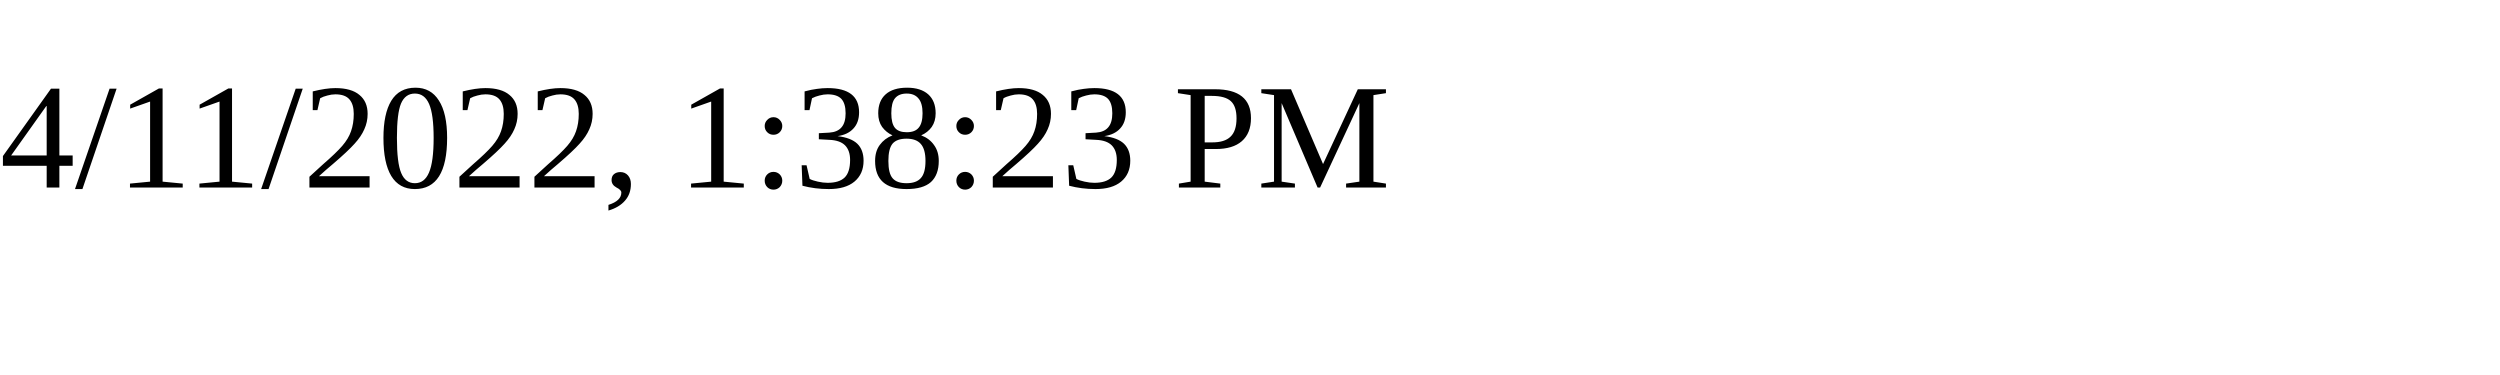
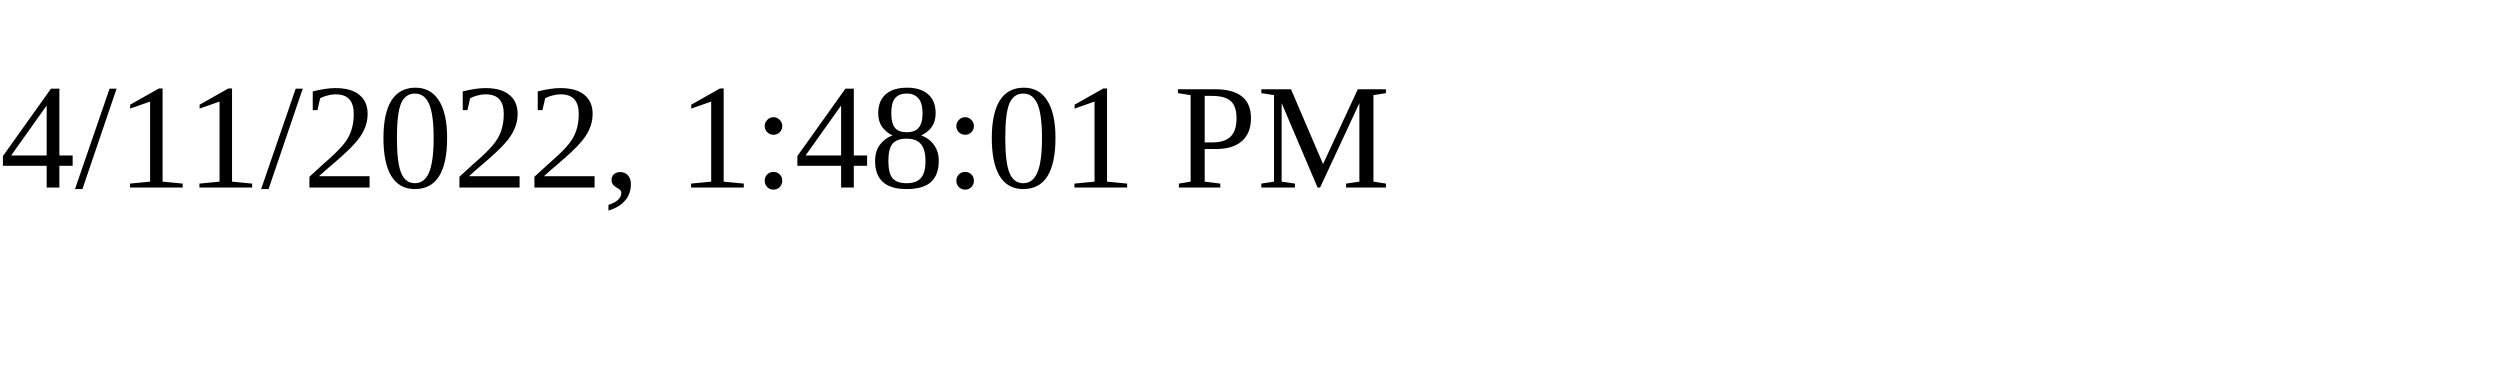
<svg xmlns="http://www.w3.org/2000/svg" height="30" width="200">
-   <text x="0" y="15">4/11/2022, 1:38:23 PM</text>
+   <text x="0" y="15">4/11/2022, 1:48:01 PM</text>
</svg>
